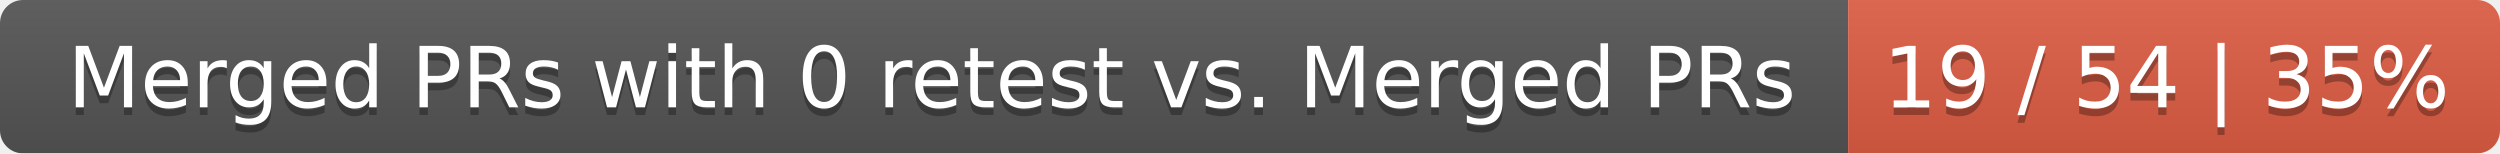
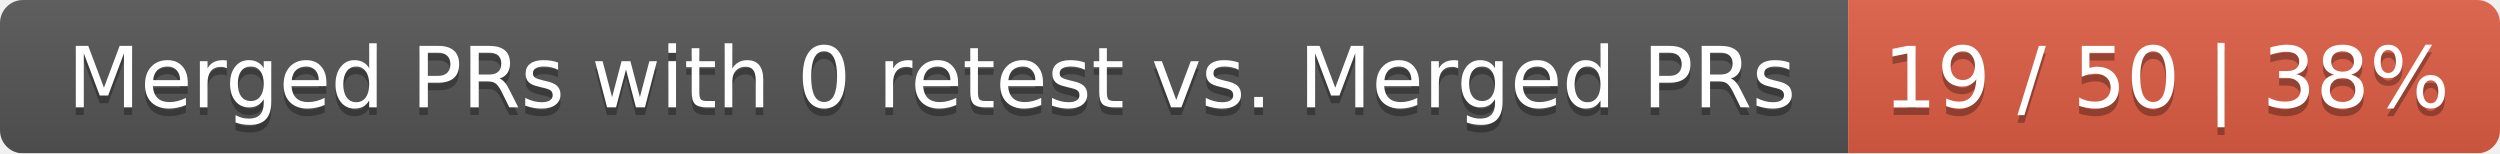
<svg xmlns="http://www.w3.org/2000/svg" width="326" height="20">
  <linearGradient id="smooth" x2="0" y2="100%">
    <stop offset="0" stop-color="#bbb" stop-opacity=".1" />
    <stop offset="1" stop-opacity=".1" />
  </linearGradient>
  <mask id="round">
    <rect width="326" height="20" rx="3" fill="#fff" />
  </mask>
  <g mask="url(#round)">
    <rect width="241" height="20" fill="#555" />
    <rect x="241" width="85" height="20" fill="#e05d44" />
    <rect width="326" height="20" fill="url(#smooth)" />
  </g>
  <g fill="#fff" text-anchor="middle" font-family="DejaVu Sans,Verdana,Geneva,sans-serif" font-size="11">
    <text x="121.5" y="15" fill="#010101" fill-opacity=".3">Merged PRs with 0 retest vs. Merged PRs</text>
    <text x="121.5" y="14">Merged PRs with 0 retest vs. Merged PRs</text>
-     <text x="282.5" y="15" fill="#010101" fill-opacity=".3">19 / 54 | 35%</text>
-     <text x="282.5" y="14">19 / 54 | 35%</text>
+     <text x="282.5" y="15" fill="#010101" fill-opacity=".3">19 / 50 | 38%</text>
+     <text x="282.5" y="14">19 / 50 | 38%</text>
  </g>
</svg>
